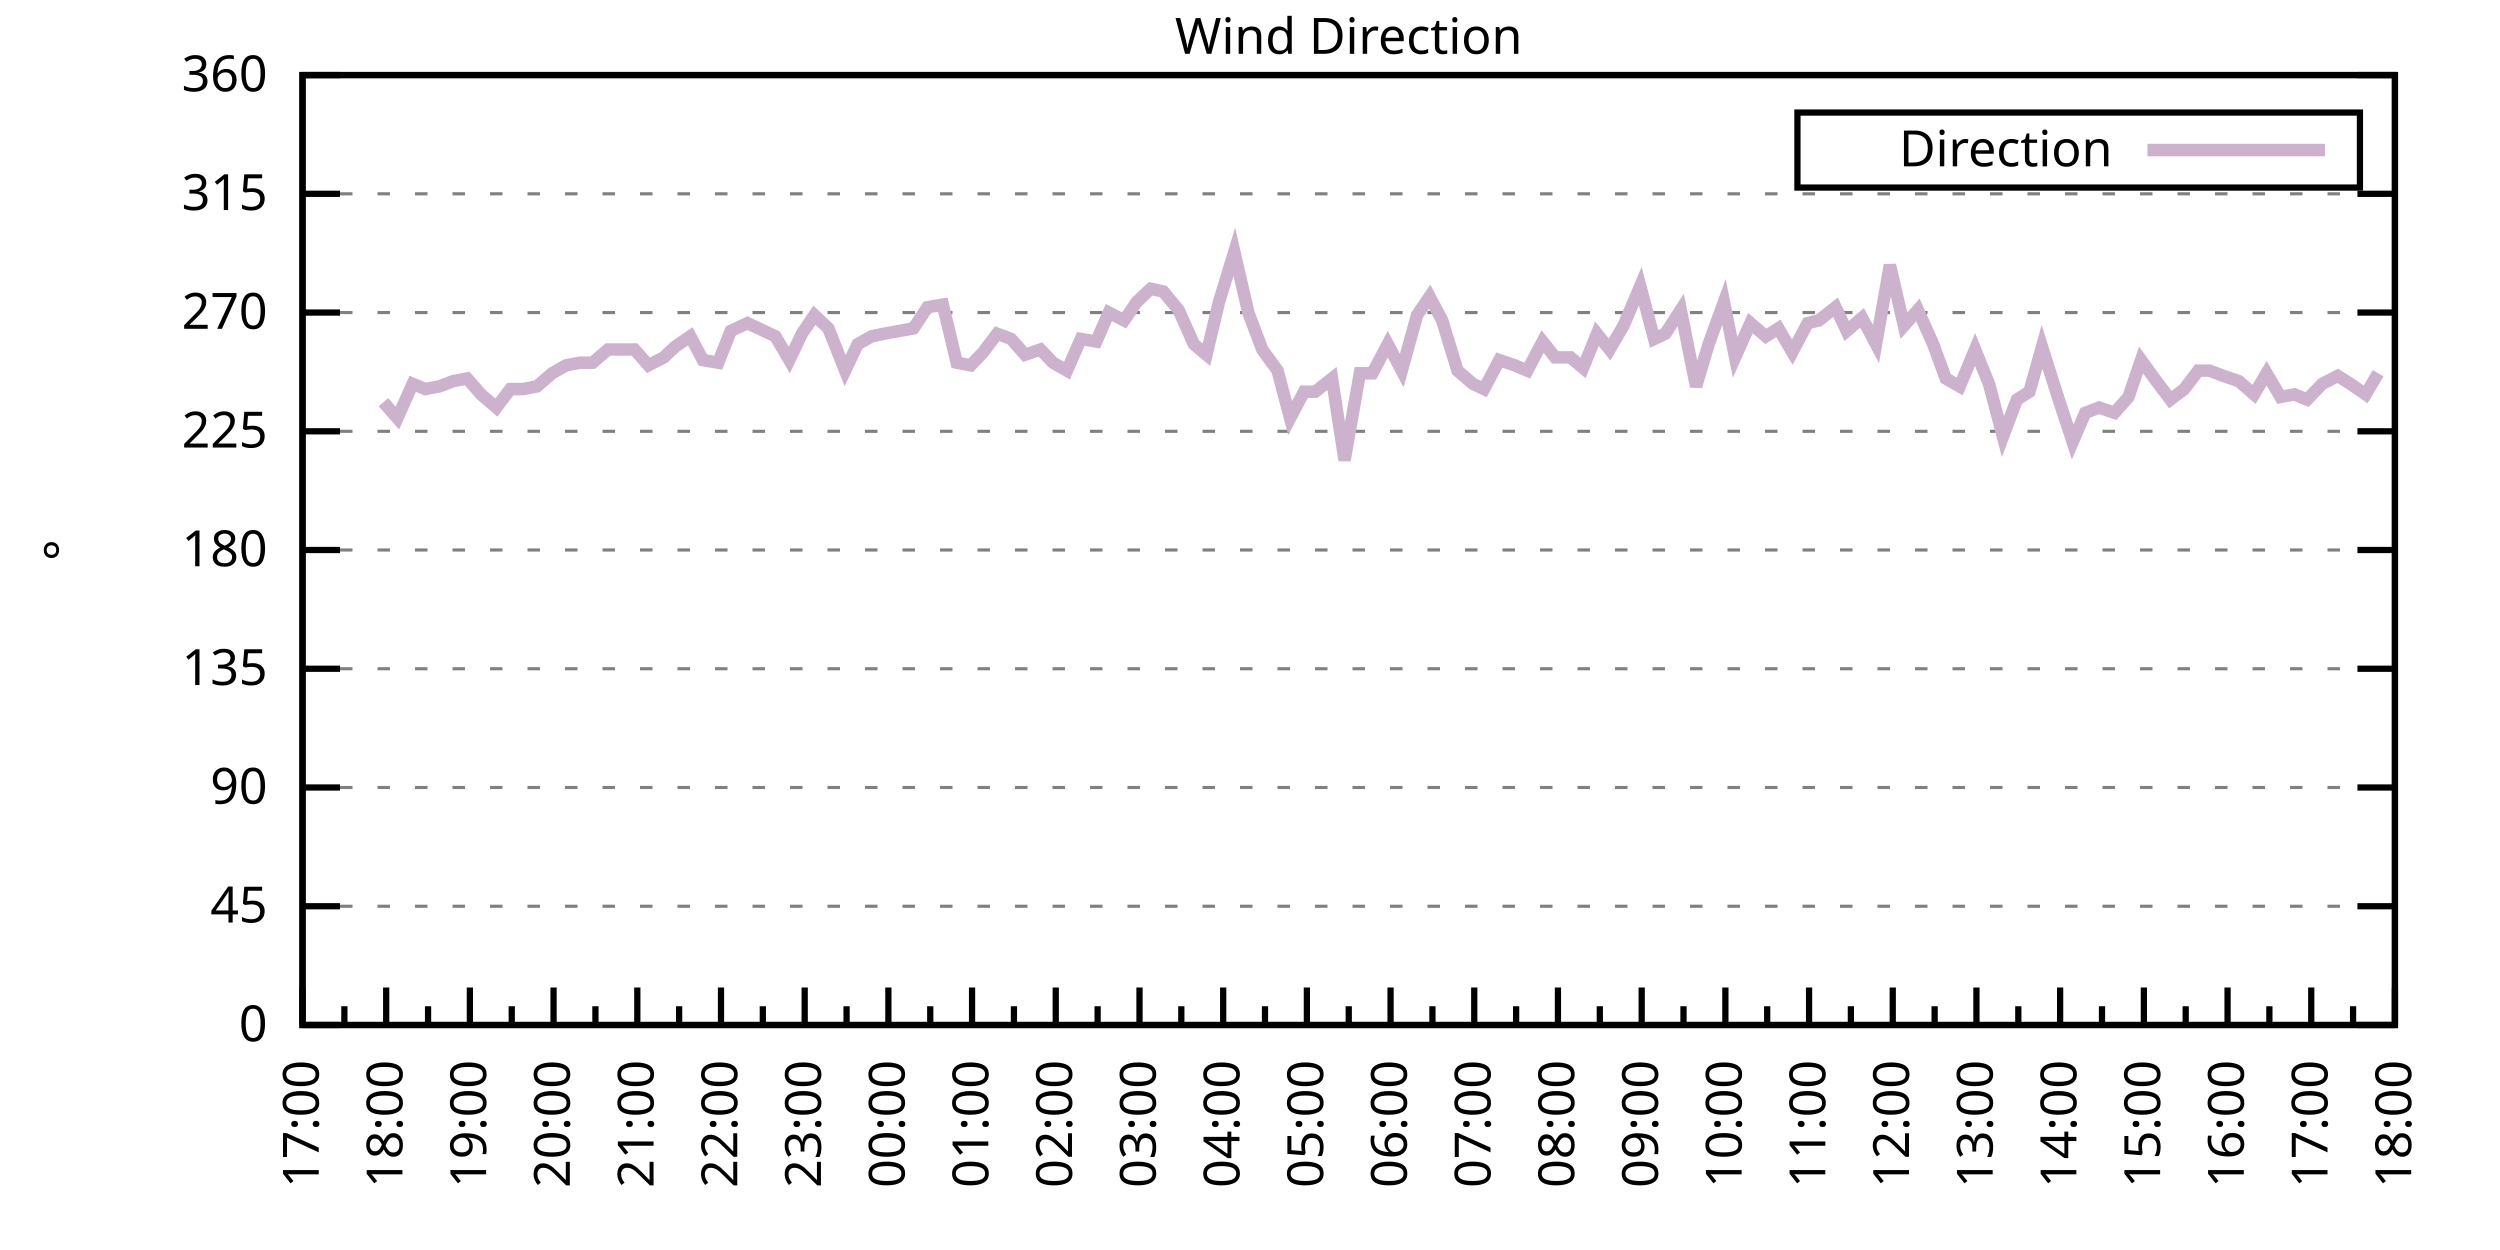
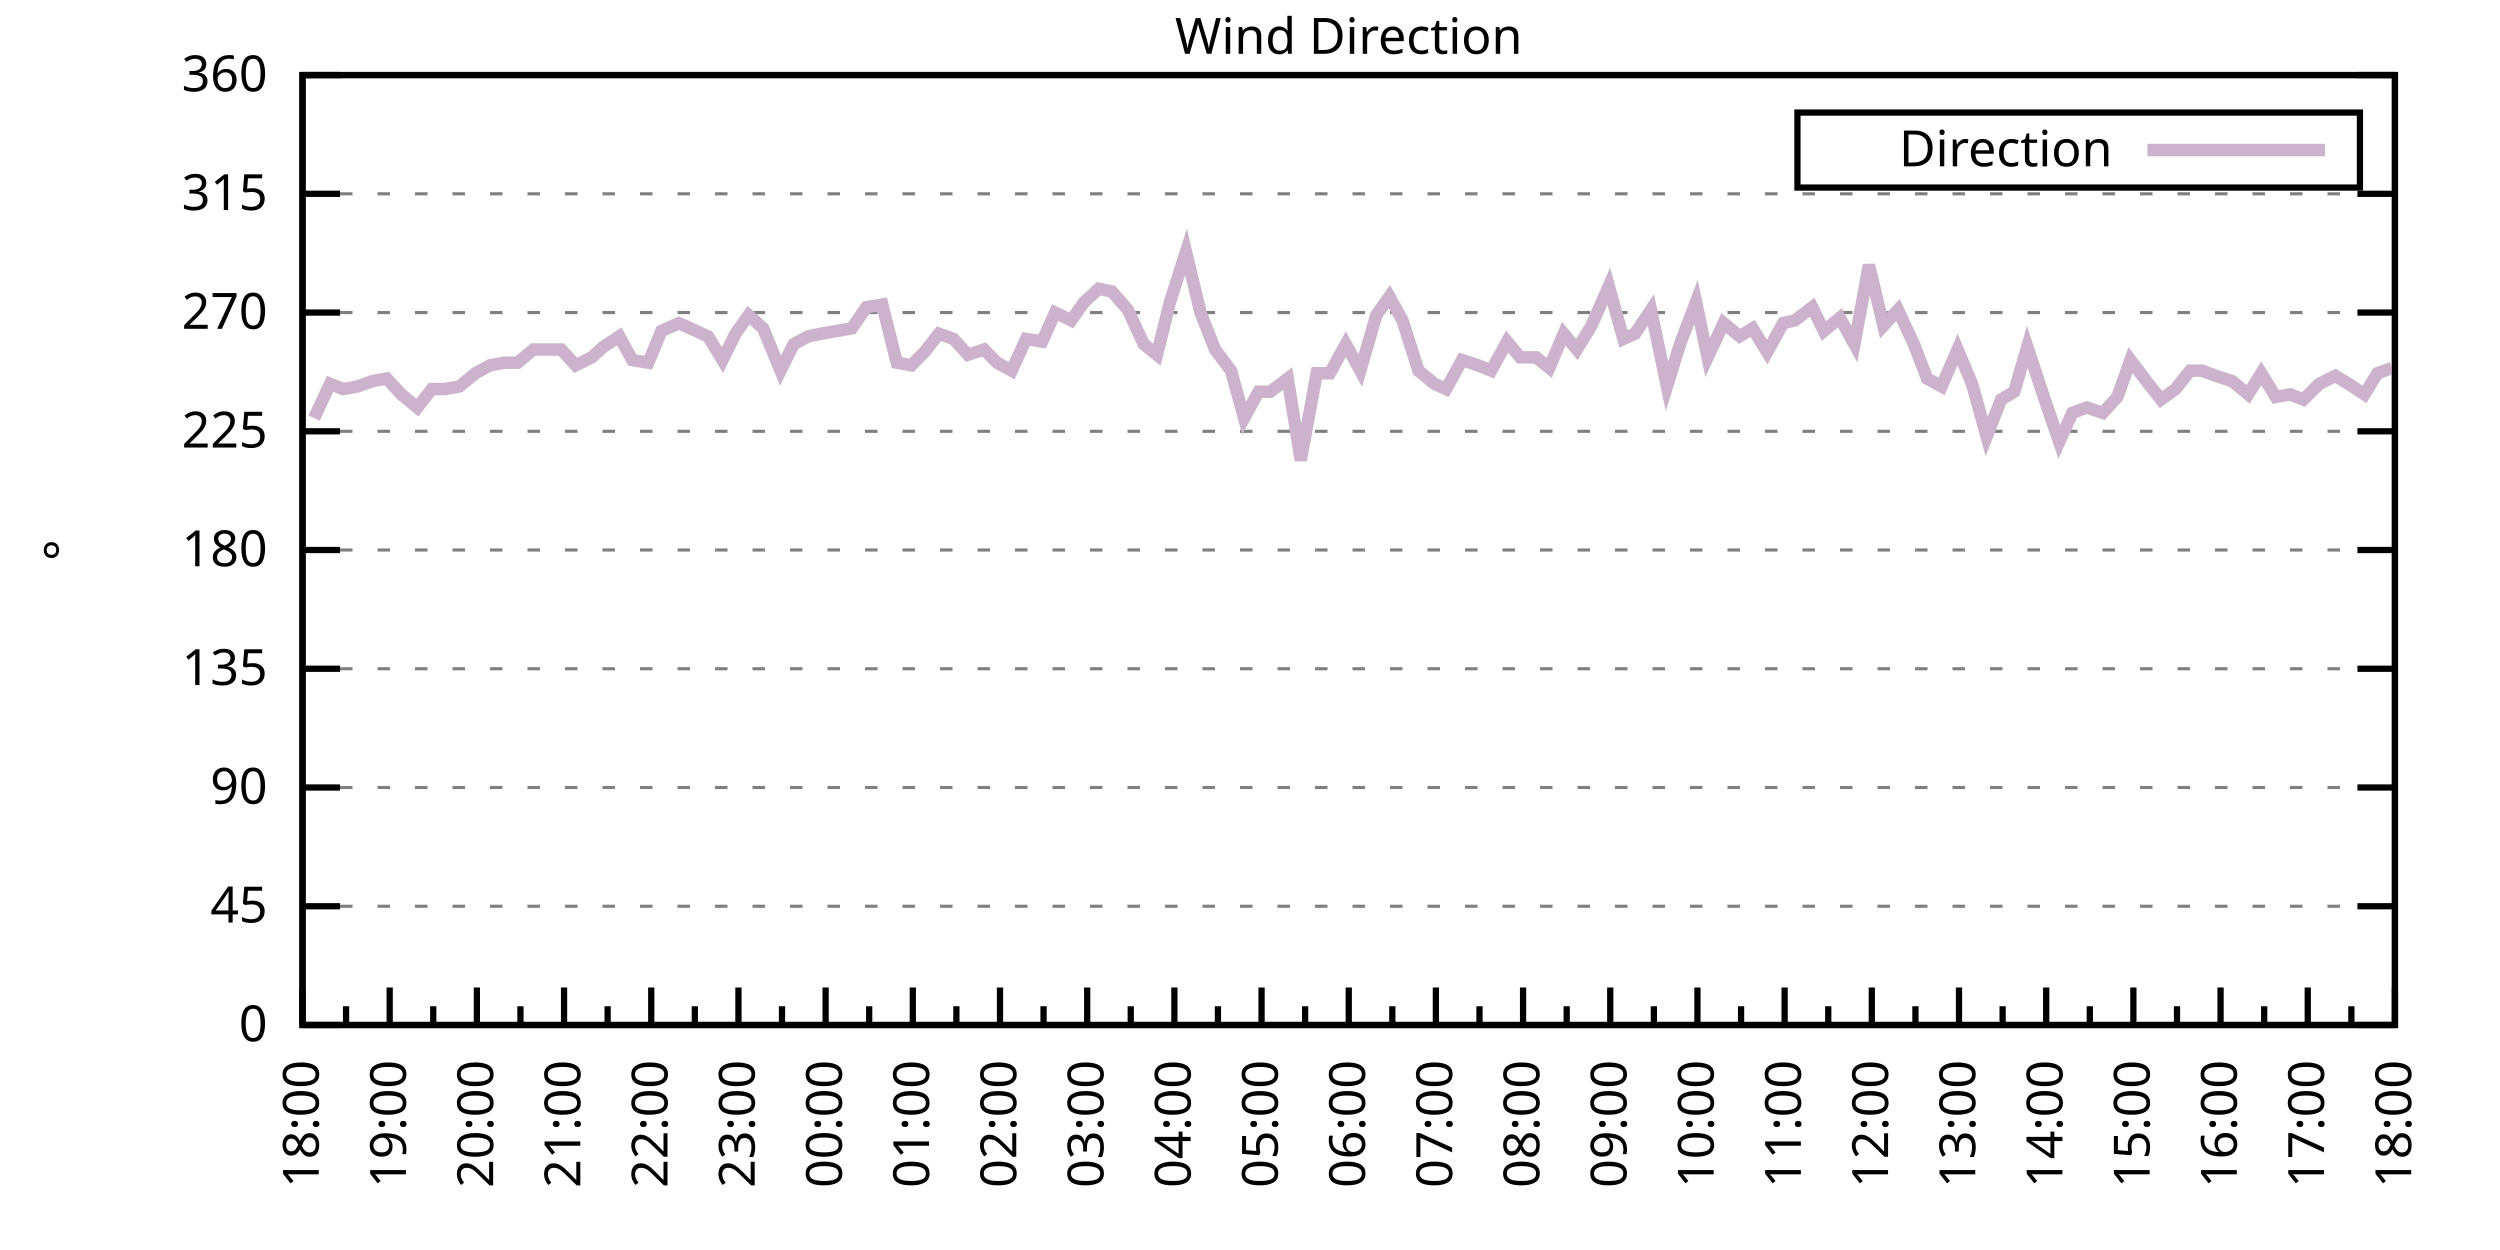
<svg xmlns="http://www.w3.org/2000/svg" xmlns:xlink="http://www.w3.org/1999/xlink" width="400" height="200" viewBox="0 0 400 200">
  <g id="gnuplot_canvas">
    <rect x="0" y="0" width="400" height="200" fill="none" />
    <defs>
      <circle id="gpDot" r="0.5" stroke-width="0.5" stroke="currentColor" />
      <path id="gpPt0" stroke-width="0.333" stroke="currentColor" d="M-1,0 h2 M0,-1 v2" />
      <path id="gpPt1" stroke-width="0.333" stroke="currentColor" d="M-1,-1 L1,1 M1,-1 L-1,1" />
      <path id="gpPt2" stroke-width="0.333" stroke="currentColor" d="M-1,0 L1,0 M0,-1 L0,1 M-1,-1 L1,1 M-1,1 L1,-1" />
      <rect id="gpPt3" stroke-width="0.333" stroke="currentColor" x="-1" y="-1" width="2" height="2" />
      <rect id="gpPt4" stroke-width="0.333" stroke="currentColor" fill="currentColor" x="-1" y="-1" width="2" height="2" />
      <circle id="gpPt5" stroke-width="0.333" stroke="currentColor" cx="0" cy="0" r="1" />
      <use xlink:href="#gpPt5" id="gpPt6" fill="currentColor" stroke="none" />
      <path id="gpPt7" stroke-width="0.333" stroke="currentColor" d="M0,-1.33 L-1.33,0.67 L1.33,0.67 z" />
      <use xlink:href="#gpPt7" id="gpPt8" fill="currentColor" stroke="none" />
      <use xlink:href="#gpPt7" id="gpPt9" stroke="currentColor" transform="rotate(180)" />
      <use xlink:href="#gpPt9" id="gpPt10" fill="currentColor" stroke="none" />
      <use xlink:href="#gpPt3" id="gpPt11" stroke="currentColor" transform="rotate(45)" />
      <use xlink:href="#gpPt11" id="gpPt12" fill="currentColor" stroke="none" />
      <path id="gpPt13" stroke-width="0.333" stroke="currentColor" d="M0,1.330 L1.265,0.411 L0.782,-1.067 L-0.782,-1.076 L-1.265,0.411 z" />
      <use xlink:href="#gpPt13" id="gpPt14" fill="currentColor" stroke="none" />
      <filter id="textbox" filterUnits="objectBoundingBox" x="0" y="0" height="1" width="1">
        <feFlood flood-color="white" flood-opacity="1" result="bgnd" />
        <feComposite in="SourceGraphic" in2="bgnd" operator="atop" />
      </filter>
      <filter id="greybox" filterUnits="objectBoundingBox" x="0" y="0" height="1" width="1">
        <feFlood flood-color="lightgrey" flood-opacity="1" result="grey" />
        <feComposite in="SourceGraphic" in2="grey" operator="atop" />
      </filter>
    </defs>
    <g fill="none" color="white" stroke="currentColor" stroke-width="1.00" stroke-linecap="butt" stroke-linejoin="miter">
</g>
    <g fill="none" color="black" stroke="currentColor" stroke-width="1.00" stroke-linecap="butt" stroke-linejoin="miter">
      <g stroke="none" shape-rendering="crispEdges">
        <polygon fill="rgb(255, 255, 255)" points="48.40,164.00 383.18,164.00 383.18,12.02 48.40,12.02 " />
      </g>
    </g>
    <g fill="none" color="black" stroke="currentColor" stroke-width="1.00" stroke-linecap="butt" stroke-linejoin="miter">
</g>
    <g fill="none" color="black" stroke="black" stroke-width="0.50" stroke-linecap="butt" stroke-linejoin="miter">
</g>
    <g fill="none" color="gray" stroke="currentColor" stroke-width="0.50" stroke-linecap="butt" stroke-linejoin="miter">
      <path stroke="gray" stroke-dasharray="2,4" class="gridline" d="M48.40,164.00 L383.19,164.00  " />
    </g>
    <g fill="none" color="gray" stroke="gray" stroke-width="1.00" stroke-linecap="butt" stroke-linejoin="miter">
</g>
    <g fill="none" color="black" stroke="currentColor" stroke-width="1.00" stroke-linecap="butt" stroke-linejoin="miter">
      <path stroke="black" d="M48.40,164.00 L54.40,164.00 M383.19,164.00 L377.19,164.00  " />
      <g transform="translate(42.80,166.60)" stroke="none" fill="black" font-family="Sans" font-size="8.00" text-anchor="end">
        <text>
          <tspan font-family="Sans"> 0</tspan>
        </text>
      </g>
    </g>
    <g fill="none" color="black" stroke="currentColor" stroke-width="1.00" stroke-linecap="butt" stroke-linejoin="miter">
</g>
    <g fill="none" color="black" stroke="black" stroke-width="0.50" stroke-linecap="butt" stroke-linejoin="miter">
</g>
    <g fill="none" color="gray" stroke="currentColor" stroke-width="0.50" stroke-linecap="butt" stroke-linejoin="miter">
      <path stroke="gray" stroke-dasharray="2,4" class="gridline" d="M48.40,145.00 L383.19,145.00  " />
    </g>
    <g fill="none" color="gray" stroke="gray" stroke-width="1.00" stroke-linecap="butt" stroke-linejoin="miter">
</g>
    <g fill="none" color="black" stroke="currentColor" stroke-width="1.00" stroke-linecap="butt" stroke-linejoin="miter">
      <path stroke="black" d="M48.40,145.00 L54.40,145.00 M383.19,145.00 L377.19,145.00  " />
      <g transform="translate(42.80,147.60)" stroke="none" fill="black" font-family="Sans" font-size="8.00" text-anchor="end">
        <text>
          <tspan font-family="Sans"> 45</tspan>
        </text>
      </g>
    </g>
    <g fill="none" color="black" stroke="currentColor" stroke-width="1.00" stroke-linecap="butt" stroke-linejoin="miter">
</g>
    <g fill="none" color="black" stroke="black" stroke-width="0.50" stroke-linecap="butt" stroke-linejoin="miter">
</g>
    <g fill="none" color="gray" stroke="currentColor" stroke-width="0.50" stroke-linecap="butt" stroke-linejoin="miter">
      <path stroke="gray" stroke-dasharray="2,4" class="gridline" d="M48.40,126.00 L383.19,126.00  " />
    </g>
    <g fill="none" color="gray" stroke="gray" stroke-width="1.00" stroke-linecap="butt" stroke-linejoin="miter">
</g>
    <g fill="none" color="black" stroke="currentColor" stroke-width="1.00" stroke-linecap="butt" stroke-linejoin="miter">
      <path stroke="black" d="M48.40,126.00 L54.40,126.00 M383.19,126.00 L377.19,126.00  " />
      <g transform="translate(42.80,128.60)" stroke="none" fill="black" font-family="Sans" font-size="8.00" text-anchor="end">
        <text>
          <tspan font-family="Sans"> 90</tspan>
        </text>
      </g>
    </g>
    <g fill="none" color="black" stroke="currentColor" stroke-width="1.00" stroke-linecap="butt" stroke-linejoin="miter">
</g>
    <g fill="none" color="black" stroke="black" stroke-width="0.50" stroke-linecap="butt" stroke-linejoin="miter">
</g>
    <g fill="none" color="gray" stroke="currentColor" stroke-width="0.50" stroke-linecap="butt" stroke-linejoin="miter">
      <path stroke="gray" stroke-dasharray="2,4" class="gridline" d="M48.40,107.00 L383.19,107.00  " />
    </g>
    <g fill="none" color="gray" stroke="gray" stroke-width="1.00" stroke-linecap="butt" stroke-linejoin="miter">
</g>
    <g fill="none" color="black" stroke="currentColor" stroke-width="1.00" stroke-linecap="butt" stroke-linejoin="miter">
      <path stroke="black" d="M48.40,107.00 L54.40,107.00 M383.19,107.00 L377.19,107.00  " />
      <g transform="translate(42.80,109.60)" stroke="none" fill="black" font-family="Sans" font-size="8.00" text-anchor="end">
        <text>
          <tspan font-family="Sans"> 135</tspan>
        </text>
      </g>
    </g>
    <g fill="none" color="black" stroke="currentColor" stroke-width="1.00" stroke-linecap="butt" stroke-linejoin="miter">
</g>
    <g fill="none" color="black" stroke="black" stroke-width="0.50" stroke-linecap="butt" stroke-linejoin="miter">
</g>
    <g fill="none" color="gray" stroke="currentColor" stroke-width="0.50" stroke-linecap="butt" stroke-linejoin="miter">
      <path stroke="gray" stroke-dasharray="2,4" class="gridline" d="M48.40,88.00 L383.19,88.00  " />
    </g>
    <g fill="none" color="gray" stroke="gray" stroke-width="1.00" stroke-linecap="butt" stroke-linejoin="miter">
</g>
    <g fill="none" color="black" stroke="currentColor" stroke-width="1.00" stroke-linecap="butt" stroke-linejoin="miter">
      <path stroke="black" d="M48.40,88.00 L54.40,88.00 M383.19,88.00 L377.19,88.00  " />
      <g transform="translate(42.80,90.60)" stroke="none" fill="black" font-family="Sans" font-size="8.00" text-anchor="end">
        <text>
          <tspan font-family="Sans"> 180</tspan>
        </text>
      </g>
    </g>
    <g fill="none" color="black" stroke="currentColor" stroke-width="1.00" stroke-linecap="butt" stroke-linejoin="miter">
</g>
    <g fill="none" color="black" stroke="black" stroke-width="0.50" stroke-linecap="butt" stroke-linejoin="miter">
</g>
    <g fill="none" color="gray" stroke="currentColor" stroke-width="0.50" stroke-linecap="butt" stroke-linejoin="miter">
      <path stroke="gray" stroke-dasharray="2,4" class="gridline" d="M48.40,69.01 L383.19,69.01  " />
    </g>
    <g fill="none" color="gray" stroke="gray" stroke-width="1.00" stroke-linecap="butt" stroke-linejoin="miter">
</g>
    <g fill="none" color="black" stroke="currentColor" stroke-width="1.00" stroke-linecap="butt" stroke-linejoin="miter">
      <path stroke="black" d="M48.40,69.01 L54.40,69.01 M383.19,69.01 L377.19,69.01  " />
      <g transform="translate(42.80,71.61)" stroke="none" fill="black" font-family="Sans" font-size="8.00" text-anchor="end">
        <text>
          <tspan font-family="Sans"> 225</tspan>
        </text>
      </g>
    </g>
    <g fill="none" color="black" stroke="currentColor" stroke-width="1.00" stroke-linecap="butt" stroke-linejoin="miter">
</g>
    <g fill="none" color="black" stroke="black" stroke-width="0.50" stroke-linecap="butt" stroke-linejoin="miter">
</g>
    <g fill="none" color="gray" stroke="currentColor" stroke-width="0.50" stroke-linecap="butt" stroke-linejoin="miter">
      <path stroke="gray" stroke-dasharray="2,4" class="gridline" d="M48.40,50.01 L383.19,50.01  " />
    </g>
    <g fill="none" color="gray" stroke="gray" stroke-width="1.00" stroke-linecap="butt" stroke-linejoin="miter">
</g>
    <g fill="none" color="black" stroke="currentColor" stroke-width="1.00" stroke-linecap="butt" stroke-linejoin="miter">
      <path stroke="black" d="M48.40,50.01 L54.40,50.01 M383.19,50.01 L377.19,50.01  " />
      <g transform="translate(42.80,52.61)" stroke="none" fill="black" font-family="Sans" font-size="8.00" text-anchor="end">
        <text>
          <tspan font-family="Sans"> 270</tspan>
        </text>
      </g>
    </g>
    <g fill="none" color="black" stroke="currentColor" stroke-width="1.00" stroke-linecap="butt" stroke-linejoin="miter">
</g>
    <g fill="none" color="black" stroke="black" stroke-width="0.50" stroke-linecap="butt" stroke-linejoin="miter">
</g>
    <g fill="none" color="gray" stroke="currentColor" stroke-width="0.50" stroke-linecap="butt" stroke-linejoin="miter">
      <path stroke="gray" stroke-dasharray="2,4" class="gridline" d="M48.40,31.01 L383.19,31.01  " />
    </g>
    <g fill="none" color="gray" stroke="gray" stroke-width="1.00" stroke-linecap="butt" stroke-linejoin="miter">
</g>
    <g fill="none" color="black" stroke="currentColor" stroke-width="1.00" stroke-linecap="butt" stroke-linejoin="miter">
      <path stroke="black" d="M48.40,31.01 L54.40,31.01 M383.19,31.01 L377.19,31.01  " />
      <g transform="translate(42.80,33.61)" stroke="none" fill="black" font-family="Sans" font-size="8.00" text-anchor="end">
        <text>
          <tspan font-family="Sans"> 315</tspan>
        </text>
      </g>
    </g>
    <g fill="none" color="black" stroke="currentColor" stroke-width="1.00" stroke-linecap="butt" stroke-linejoin="miter">
</g>
    <g fill="none" color="black" stroke="black" stroke-width="0.50" stroke-linecap="butt" stroke-linejoin="miter">
</g>
    <g fill="none" color="gray" stroke="currentColor" stroke-width="0.50" stroke-linecap="butt" stroke-linejoin="miter">
      <path stroke="gray" stroke-dasharray="2,4" class="gridline" d="M48.40,12.01 L383.19,12.01  " />
    </g>
    <g fill="none" color="gray" stroke="gray" stroke-width="1.00" stroke-linecap="butt" stroke-linejoin="miter">
</g>
    <g fill="none" color="black" stroke="currentColor" stroke-width="1.00" stroke-linecap="butt" stroke-linejoin="miter">
      <path stroke="black" d="M48.40,12.01 L54.40,12.01 M383.19,12.01 L377.19,12.01  " />
      <g transform="translate(42.80,14.61)" stroke="none" fill="black" font-family="Sans" font-size="8.00" text-anchor="end">
        <text>
          <tspan font-family="Sans"> 360</tspan>
        </text>
      </g>
    </g>
    <g fill="none" color="black" stroke="currentColor" stroke-width="1.00" stroke-linecap="butt" stroke-linejoin="miter">
      <path stroke="black" d="M48.40,164.00 L48.40,158.00  " />
      <g transform="translate(51.00,169.60) rotate(270)" stroke="none" fill="black" font-family="Sans" font-size="8.00" text-anchor="end">
        <text>
+           <tspan font-family="Sans">18:00</tspan>
+         </text>
+       </g>
+     </g>
+     <g fill="none" color="black" stroke="currentColor" stroke-width="1.00" stroke-linecap="butt" stroke-linejoin="miter">
+       <path stroke="black" d="M55.37,164.00 L55.37,161.00 M62.35,164.00 L62.35,158.00  " />
+       <g transform="translate(64.95,169.60) rotate(270)" stroke="none" fill="black" font-family="Sans" font-size="8.00" text-anchor="end">
+         <text>
+           <tspan font-family="Sans">19:00</tspan>
+         </text>
+       </g>
+     </g>
+     <g fill="none" color="black" stroke="currentColor" stroke-width="1.00" stroke-linecap="butt" stroke-linejoin="miter">
+       <path stroke="black" d="M69.32,164.00 L69.32,161.00 M76.30,164.00 L76.30,158.00  " />
+       <g transform="translate(78.90,169.60) rotate(270)" stroke="none" fill="black" font-family="Sans" font-size="8.00" text-anchor="end">
+         <text>
+           <tspan font-family="Sans">20:00</tspan>
+         </text>
+       </g>
+     </g>
+     <g fill="none" color="black" stroke="currentColor" stroke-width="1.00" stroke-linecap="butt" stroke-linejoin="miter">
+       <path stroke="black" d="M83.27,164.00 L83.27,161.00 M90.25,164.00 L90.25,158.00  " />
+       <g transform="translate(92.85,169.60) rotate(270)" stroke="none" fill="black" font-family="Sans" font-size="8.00" text-anchor="end">
+         <text>
+           <tspan font-family="Sans">21:00</tspan>
+         </text>
+       </g>
+     </g>
+     <g fill="none" color="black" stroke="currentColor" stroke-width="1.00" stroke-linecap="butt" stroke-linejoin="miter">
+       <path stroke="black" d="M97.22,164.00 L97.22,161.00 M104.20,164.00 L104.20,158.00  " />
+       <g transform="translate(106.80,169.60) rotate(270)" stroke="none" fill="black" font-family="Sans" font-size="8.00" text-anchor="end">
+         <text>
+           <tspan font-family="Sans">22:00</tspan>
+         </text>
+       </g>
+     </g>
+     <g fill="none" color="black" stroke="currentColor" stroke-width="1.00" stroke-linecap="butt" stroke-linejoin="miter">
+       <path stroke="black" d="M111.17,164.00 L111.17,161.00 M118.15,164.00 L118.15,158.00  " />
+       <g transform="translate(120.75,169.60) rotate(270)" stroke="none" fill="black" font-family="Sans" font-size="8.00" text-anchor="end">
+         <text>
+           <tspan font-family="Sans">23:00</tspan>
+         </text>
+       </g>
+     </g>
+     <g fill="none" color="black" stroke="currentColor" stroke-width="1.00" stroke-linecap="butt" stroke-linejoin="miter">
+       <path stroke="black" d="M125.12,164.00 L125.12,161.00 M132.10,164.00 L132.10,158.00  " />
+       <g transform="translate(134.70,169.60) rotate(270)" stroke="none" fill="black" font-family="Sans" font-size="8.00" text-anchor="end">
+         <text>
+           <tspan font-family="Sans">00:00</tspan>
+         </text>
+       </g>
+     </g>
+     <g fill="none" color="black" stroke="currentColor" stroke-width="1.00" stroke-linecap="butt" stroke-linejoin="miter">
+       <path stroke="black" d="M139.07,164.00 L139.07,161.00 M146.05,164.00 L146.05,158.00  " />
+       <g transform="translate(148.65,169.60) rotate(270)" stroke="none" fill="black" font-family="Sans" font-size="8.00" text-anchor="end">
+         <text>
+           <tspan font-family="Sans">01:00</tspan>
+         </text>
+       </g>
+     </g>
+     <g fill="none" color="black" stroke="currentColor" stroke-width="1.00" stroke-linecap="butt" stroke-linejoin="miter">
+       <path stroke="black" d="M153.02,164.00 L153.02,161.00 M160.00,164.00 L160.00,158.00  " />
+       <g transform="translate(162.60,169.60) rotate(270)" stroke="none" fill="black" font-family="Sans" font-size="8.00" text-anchor="end">
+         <text>
+           <tspan font-family="Sans">02:00</tspan>
+         </text>
+       </g>
+     </g>
+     <g fill="none" color="black" stroke="currentColor" stroke-width="1.00" stroke-linecap="butt" stroke-linejoin="miter">
+       <path stroke="black" d="M166.97,164.00 L166.97,161.00 M173.95,164.00 L173.95,158.00  " />
+       <g transform="translate(176.55,169.60) rotate(270)" stroke="none" fill="black" font-family="Sans" font-size="8.00" text-anchor="end">
+         <text>
+           <tspan font-family="Sans">03:00</tspan>
+         </text>
+       </g>
+     </g>
+     <g fill="none" color="black" stroke="currentColor" stroke-width="1.00" stroke-linecap="butt" stroke-linejoin="miter">
+       <path stroke="black" d="M180.92,164.00 L180.92,161.00 M187.90,164.00 L187.90,158.00  " />
+       <g transform="translate(190.50,169.60) rotate(270)" stroke="none" fill="black" font-family="Sans" font-size="8.00" text-anchor="end">
+         <text>
+           <tspan font-family="Sans">04:00</tspan>
+         </text>
+       </g>
+     </g>
+     <g fill="none" color="black" stroke="currentColor" stroke-width="1.00" stroke-linecap="butt" stroke-linejoin="miter">
+       <path stroke="black" d="M194.87,164.00 L194.87,161.00 M201.85,164.00 L201.85,158.00  " />
+       <g transform="translate(204.45,169.60) rotate(270)" stroke="none" fill="black" font-family="Sans" font-size="8.00" text-anchor="end">
+         <text>
+           <tspan font-family="Sans">05:00</tspan>
+         </text>
+       </g>
+     </g>
+     <g fill="none" color="black" stroke="currentColor" stroke-width="1.00" stroke-linecap="butt" stroke-linejoin="miter">
+       <path stroke="black" d="M208.82,164.00 L208.82,161.00 M215.80,164.00 L215.80,158.00  " />
+       <g transform="translate(218.40,169.60) rotate(270)" stroke="none" fill="black" font-family="Sans" font-size="8.00" text-anchor="end">
+         <text>
+           <tspan font-family="Sans">06:00</tspan>
+         </text>
+       </g>
+     </g>
+     <g fill="none" color="black" stroke="currentColor" stroke-width="1.00" stroke-linecap="butt" stroke-linejoin="miter">
+       <path stroke="black" d="M222.77,164.00 L222.77,161.00 M229.74,164.00 L229.74,158.00  " />
+       <g transform="translate(232.34,169.60) rotate(270)" stroke="none" fill="black" font-family="Sans" font-size="8.00" text-anchor="end">
+         <text>
+           <tspan font-family="Sans">07:00</tspan>
+         </text>
+       </g>
+     </g>
+     <g fill="none" color="black" stroke="currentColor" stroke-width="1.00" stroke-linecap="butt" stroke-linejoin="miter">
+       <path stroke="black" d="M236.72,164.00 L236.72,161.00 M243.69,164.00 L243.69,158.00  " />
+       <g transform="translate(246.29,169.60) rotate(270)" stroke="none" fill="black" font-family="Sans" font-size="8.00" text-anchor="end">
+         <text>
+           <tspan font-family="Sans">08:00</tspan>
+         </text>
+       </g>
+     </g>
+     <g fill="none" color="black" stroke="currentColor" stroke-width="1.00" stroke-linecap="butt" stroke-linejoin="miter">
+       <path stroke="black" d="M250.67,164.00 L250.67,161.00 M257.64,164.00 L257.64,158.00  " />
+       <g transform="translate(260.24,169.60) rotate(270)" stroke="none" fill="black" font-family="Sans" font-size="8.00" text-anchor="end">
+         <text>
+           <tspan font-family="Sans">09:00</tspan>
+         </text>
+       </g>
+     </g>
+     <g fill="none" color="black" stroke="currentColor" stroke-width="1.00" stroke-linecap="butt" stroke-linejoin="miter">
+       <path stroke="black" d="M264.62,164.00 L264.62,161.00 M271.59,164.00 L271.59,158.00  " />
+       <g transform="translate(274.19,169.60) rotate(270)" stroke="none" fill="black" font-family="Sans" font-size="8.00" text-anchor="end">
+         <text>
+           <tspan font-family="Sans">10:00</tspan>
+         </text>
+       </g>
+     </g>
+     <g fill="none" color="black" stroke="currentColor" stroke-width="1.00" stroke-linecap="butt" stroke-linejoin="miter">
+       <path stroke="black" d="M278.57,164.00 L278.57,161.00 M285.54,164.00 L285.54,158.00  " />
+       <g transform="translate(288.14,169.60) rotate(270)" stroke="none" fill="black" font-family="Sans" font-size="8.00" text-anchor="end">
+         <text>
+           <tspan font-family="Sans">11:00</tspan>
+         </text>
+       </g>
+     </g>
+     <g fill="none" color="black" stroke="currentColor" stroke-width="1.00" stroke-linecap="butt" stroke-linejoin="miter">
+       <path stroke="black" d="M292.52,164.00 L292.52,161.00 M299.49,164.00 L299.49,158.00  " />
+       <g transform="translate(302.09,169.60) rotate(270)" stroke="none" fill="black" font-family="Sans" font-size="8.00" text-anchor="end">
+         <text>
+           <tspan font-family="Sans">12:00</tspan>
+         </text>
+       </g>
+     </g>
+     <g fill="none" color="black" stroke="currentColor" stroke-width="1.00" stroke-linecap="butt" stroke-linejoin="miter">
+       <path stroke="black" d="M306.47,164.00 L306.47,161.00 M313.44,164.00 L313.44,158.00  " />
+       <g transform="translate(316.04,169.60) rotate(270)" stroke="none" fill="black" font-family="Sans" font-size="8.00" text-anchor="end">
+         <text>
+           <tspan font-family="Sans">13:00</tspan>
+         </text>
+       </g>
+     </g>
+     <g fill="none" color="black" stroke="currentColor" stroke-width="1.00" stroke-linecap="butt" stroke-linejoin="miter">
+       <path stroke="black" d="M320.42,164.00 L320.42,161.00 M327.39,164.00 L327.39,158.00  " />
+       <g transform="translate(329.99,169.60) rotate(270)" stroke="none" fill="black" font-family="Sans" font-size="8.00" text-anchor="end">
+         <text>
+           <tspan font-family="Sans">14:00</tspan>
+         </text>
+       </g>
+     </g>
+     <g fill="none" color="black" stroke="currentColor" stroke-width="1.00" stroke-linecap="butt" stroke-linejoin="miter">
+       <path stroke="black" d="M334.37,164.00 L334.37,161.00 M341.34,164.00 L341.34,158.00  " />
+       <g transform="translate(343.94,169.60) rotate(270)" stroke="none" fill="black" font-family="Sans" font-size="8.00" text-anchor="end">
+         <text>
+           <tspan font-family="Sans">15:00</tspan>
+         </text>
+       </g>
+     </g>
+     <g fill="none" color="black" stroke="currentColor" stroke-width="1.00" stroke-linecap="butt" stroke-linejoin="miter">
+       <path stroke="black" d="M348.32,164.00 L348.32,161.00 M355.29,164.00 L355.29,158.00  " />
+       <g transform="translate(357.89,169.60) rotate(270)" stroke="none" fill="black" font-family="Sans" font-size="8.00" text-anchor="end">
+         <text>
+           <tspan font-family="Sans">16:00</tspan>
+         </text>
+       </g>
+     </g>
+     <g fill="none" color="black" stroke="currentColor" stroke-width="1.00" stroke-linecap="butt" stroke-linejoin="miter">
+       <path stroke="black" d="M362.27,164.00 L362.27,161.00 M369.24,164.00 L369.24,158.00  " />
+       <g transform="translate(371.84,169.60) rotate(270)" stroke="none" fill="black" font-family="Sans" font-size="8.00" text-anchor="end">
+         <text>
          <tspan font-family="Sans">17:00</tspan>
        </text>
      </g>
    </g>
    <g fill="none" color="black" stroke="currentColor" stroke-width="1.00" stroke-linecap="butt" stroke-linejoin="miter">
-       <path stroke="black" d="M55.10,164.00 L55.10,161.00 M61.79,164.00 L61.79,158.00  " />
-       <g transform="translate(64.39,169.60) rotate(270)" stroke="none" fill="black" font-family="Sans" font-size="8.00" text-anchor="end">
-         <text>
-           <tspan font-family="Sans">18:00</tspan>
-         </text>
-       </g>
-     </g>
-     <g fill="none" color="black" stroke="currentColor" stroke-width="1.00" stroke-linecap="butt" stroke-linejoin="miter">
-       <path stroke="black" d="M68.49,164.00 L68.49,161.00 M75.18,164.00 L75.18,158.00  " />
-       <g transform="translate(77.78,169.60) rotate(270)" stroke="none" fill="black" font-family="Sans" font-size="8.00" text-anchor="end">
-         <text>
-           <tspan font-family="Sans">19:00</tspan>
-         </text>
-       </g>
-     </g>
-     <g fill="none" color="black" stroke="currentColor" stroke-width="1.00" stroke-linecap="butt" stroke-linejoin="miter">
-       <path stroke="black" d="M81.88,164.00 L81.88,161.00 M88.57,164.00 L88.57,158.00  " />
-       <g transform="translate(91.17,169.60) rotate(270)" stroke="none" fill="black" font-family="Sans" font-size="8.00" text-anchor="end">
-         <text>
-           <tspan font-family="Sans">20:00</tspan>
-         </text>
-       </g>
-     </g>
-     <g fill="none" color="black" stroke="currentColor" stroke-width="1.00" stroke-linecap="butt" stroke-linejoin="miter">
-       <path stroke="black" d="M95.27,164.00 L95.27,161.00 M101.97,164.00 L101.97,158.00  " />
-       <g transform="translate(104.57,169.60) rotate(270)" stroke="none" fill="black" font-family="Sans" font-size="8.00" text-anchor="end">
-         <text>
-           <tspan font-family="Sans">21:00</tspan>
-         </text>
-       </g>
-     </g>
-     <g fill="none" color="black" stroke="currentColor" stroke-width="1.00" stroke-linecap="butt" stroke-linejoin="miter">
-       <path stroke="black" d="M108.66,164.00 L108.66,161.00 M115.36,164.00 L115.36,158.00  " />
-       <g transform="translate(117.96,169.60) rotate(270)" stroke="none" fill="black" font-family="Sans" font-size="8.00" text-anchor="end">
-         <text>
-           <tspan font-family="Sans">22:00</tspan>
-         </text>
-       </g>
-     </g>
-     <g fill="none" color="black" stroke="currentColor" stroke-width="1.00" stroke-linecap="butt" stroke-linejoin="miter">
-       <path stroke="black" d="M122.05,164.00 L122.05,161.00 M128.75,164.00 L128.75,158.00  " />
-       <g transform="translate(131.35,169.60) rotate(270)" stroke="none" fill="black" font-family="Sans" font-size="8.00" text-anchor="end">
-         <text>
-           <tspan font-family="Sans">23:00</tspan>
-         </text>
-       </g>
-     </g>
-     <g fill="none" color="black" stroke="currentColor" stroke-width="1.00" stroke-linecap="butt" stroke-linejoin="miter">
-       <path stroke="black" d="M135.45,164.00 L135.45,161.00 M142.14,164.00 L142.14,158.00  " />
-       <g transform="translate(144.74,169.60) rotate(270)" stroke="none" fill="black" font-family="Sans" font-size="8.00" text-anchor="end">
-         <text>
-           <tspan font-family="Sans">00:00</tspan>
-         </text>
-       </g>
-     </g>
-     <g fill="none" color="black" stroke="currentColor" stroke-width="1.00" stroke-linecap="butt" stroke-linejoin="miter">
-       <path stroke="black" d="M148.84,164.00 L148.84,161.00 M155.53,164.00 L155.53,158.00  " />
-       <g transform="translate(158.13,169.60) rotate(270)" stroke="none" fill="black" font-family="Sans" font-size="8.00" text-anchor="end">
-         <text>
-           <tspan font-family="Sans">01:00</tspan>
-         </text>
-       </g>
-     </g>
-     <g fill="none" color="black" stroke="currentColor" stroke-width="1.00" stroke-linecap="butt" stroke-linejoin="miter">
-       <path stroke="black" d="M162.23,164.00 L162.23,161.00 M168.92,164.00 L168.92,158.00  " />
-       <g transform="translate(171.52,169.60) rotate(270)" stroke="none" fill="black" font-family="Sans" font-size="8.00" text-anchor="end">
-         <text>
-           <tspan font-family="Sans">02:00</tspan>
-         </text>
-       </g>
-     </g>
-     <g fill="none" color="black" stroke="currentColor" stroke-width="1.00" stroke-linecap="butt" stroke-linejoin="miter">
-       <path stroke="black" d="M175.62,164.00 L175.62,161.00 M182.32,164.00 L182.32,158.00  " />
-       <g transform="translate(184.92,169.60) rotate(270)" stroke="none" fill="black" font-family="Sans" font-size="8.00" text-anchor="end">
-         <text>
-           <tspan font-family="Sans">03:00</tspan>
-         </text>
-       </g>
-     </g>
-     <g fill="none" color="black" stroke="currentColor" stroke-width="1.00" stroke-linecap="butt" stroke-linejoin="miter">
-       <path stroke="black" d="M189.01,164.00 L189.01,161.00 M195.71,164.00 L195.71,158.00  " />
-       <g transform="translate(198.31,169.60) rotate(270)" stroke="none" fill="black" font-family="Sans" font-size="8.00" text-anchor="end">
-         <text>
-           <tspan font-family="Sans">04:00</tspan>
-         </text>
-       </g>
-     </g>
-     <g fill="none" color="black" stroke="currentColor" stroke-width="1.00" stroke-linecap="butt" stroke-linejoin="miter">
-       <path stroke="black" d="M202.40,164.00 L202.40,161.00 M209.10,164.00 L209.10,158.00  " />
-       <g transform="translate(211.70,169.60) rotate(270)" stroke="none" fill="black" font-family="Sans" font-size="8.00" text-anchor="end">
-         <text>
-           <tspan font-family="Sans">05:00</tspan>
-         </text>
-       </g>
-     </g>
-     <g fill="none" color="black" stroke="currentColor" stroke-width="1.00" stroke-linecap="butt" stroke-linejoin="miter">
-       <path stroke="black" d="M215.80,164.00 L215.80,161.00 M222.49,164.00 L222.49,158.00  " />
-       <g transform="translate(225.09,169.60) rotate(270)" stroke="none" fill="black" font-family="Sans" font-size="8.00" text-anchor="end">
-         <text>
-           <tspan font-family="Sans">06:00</tspan>
-         </text>
-       </g>
-     </g>
-     <g fill="none" color="black" stroke="currentColor" stroke-width="1.00" stroke-linecap="butt" stroke-linejoin="miter">
-       <path stroke="black" d="M229.19,164.00 L229.19,161.00 M235.88,164.00 L235.88,158.00  " />
-       <g transform="translate(238.48,169.60) rotate(270)" stroke="none" fill="black" font-family="Sans" font-size="8.00" text-anchor="end">
-         <text>
-           <tspan font-family="Sans">07:00</tspan>
-         </text>
-       </g>
-     </g>
-     <g fill="none" color="black" stroke="currentColor" stroke-width="1.00" stroke-linecap="butt" stroke-linejoin="miter">
-       <path stroke="black" d="M242.58,164.00 L242.58,161.00 M249.27,164.00 L249.27,158.00  " />
-       <g transform="translate(251.87,169.60) rotate(270)" stroke="none" fill="black" font-family="Sans" font-size="8.00" text-anchor="end">
-         <text>
-           <tspan font-family="Sans">08:00</tspan>
-         </text>
-       </g>
-     </g>
-     <g fill="none" color="black" stroke="currentColor" stroke-width="1.00" stroke-linecap="butt" stroke-linejoin="miter">
-       <path stroke="black" d="M255.97,164.00 L255.97,161.00 M262.67,164.00 L262.67,158.00  " />
-       <g transform="translate(265.27,169.60) rotate(270)" stroke="none" fill="black" font-family="Sans" font-size="8.00" text-anchor="end">
-         <text>
-           <tspan font-family="Sans">09:00</tspan>
-         </text>
-       </g>
-     </g>
-     <g fill="none" color="black" stroke="currentColor" stroke-width="1.00" stroke-linecap="butt" stroke-linejoin="miter">
-       <path stroke="black" d="M269.36,164.00 L269.36,161.00 M276.06,164.00 L276.06,158.00  " />
-       <g transform="translate(278.66,169.60) rotate(270)" stroke="none" fill="black" font-family="Sans" font-size="8.00" text-anchor="end">
-         <text>
-           <tspan font-family="Sans">10:00</tspan>
-         </text>
-       </g>
-     </g>
-     <g fill="none" color="black" stroke="currentColor" stroke-width="1.00" stroke-linecap="butt" stroke-linejoin="miter">
-       <path stroke="black" d="M282.75,164.00 L282.75,161.00 M289.45,164.00 L289.45,158.00  " />
-       <g transform="translate(292.05,169.60) rotate(270)" stroke="none" fill="black" font-family="Sans" font-size="8.00" text-anchor="end">
-         <text>
-           <tspan font-family="Sans">11:00</tspan>
-         </text>
-       </g>
-     </g>
-     <g fill="none" color="black" stroke="currentColor" stroke-width="1.00" stroke-linecap="butt" stroke-linejoin="miter">
-       <path stroke="black" d="M296.14,164.00 L296.14,161.00 M302.84,164.00 L302.84,158.00  " />
-       <g transform="translate(305.44,169.60) rotate(270)" stroke="none" fill="black" font-family="Sans" font-size="8.00" text-anchor="end">
-         <text>
-           <tspan font-family="Sans">12:00</tspan>
-         </text>
-       </g>
-     </g>
-     <g fill="none" color="black" stroke="currentColor" stroke-width="1.00" stroke-linecap="butt" stroke-linejoin="miter">
-       <path stroke="black" d="M309.54,164.00 L309.54,161.00 M316.23,164.00 L316.23,158.00  " />
-       <g transform="translate(318.83,169.60) rotate(270)" stroke="none" fill="black" font-family="Sans" font-size="8.00" text-anchor="end">
-         <text>
-           <tspan font-family="Sans">13:00</tspan>
-         </text>
-       </g>
-     </g>
-     <g fill="none" color="black" stroke="currentColor" stroke-width="1.00" stroke-linecap="butt" stroke-linejoin="miter">
-       <path stroke="black" d="M322.93,164.00 L322.93,161.00 M329.62,164.00 L329.62,158.00  " />
-       <g transform="translate(332.22,169.60) rotate(270)" stroke="none" fill="black" font-family="Sans" font-size="8.00" text-anchor="end">
-         <text>
-           <tspan font-family="Sans">14:00</tspan>
-         </text>
-       </g>
-     </g>
-     <g fill="none" color="black" stroke="currentColor" stroke-width="1.00" stroke-linecap="butt" stroke-linejoin="miter">
-       <path stroke="black" d="M336.32,164.00 L336.32,161.00 M343.02,164.00 L343.02,158.00  " />
-       <g transform="translate(345.62,169.60) rotate(270)" stroke="none" fill="black" font-family="Sans" font-size="8.00" text-anchor="end">
-         <text>
-           <tspan font-family="Sans">15:00</tspan>
-         </text>
-       </g>
-     </g>
-     <g fill="none" color="black" stroke="currentColor" stroke-width="1.00" stroke-linecap="butt" stroke-linejoin="miter">
-       <path stroke="black" d="M349.71,164.00 L349.71,161.00 M356.41,164.00 L356.41,158.00  " />
-       <g transform="translate(359.01,169.60) rotate(270)" stroke="none" fill="black" font-family="Sans" font-size="8.00" text-anchor="end">
-         <text>
-           <tspan font-family="Sans">16:00</tspan>
-         </text>
-       </g>
-     </g>
-     <g fill="none" color="black" stroke="currentColor" stroke-width="1.00" stroke-linecap="butt" stroke-linejoin="miter">
-       <path stroke="black" d="M363.10,164.00 L363.10,161.00 M369.80,164.00 L369.80,158.00  " />
-       <g transform="translate(372.40,169.60) rotate(270)" stroke="none" fill="black" font-family="Sans" font-size="8.00" text-anchor="end">
-         <text>
-           <tspan font-family="Sans">17:00</tspan>
-         </text>
-       </g>
-     </g>
-     <g fill="none" color="black" stroke="currentColor" stroke-width="1.00" stroke-linecap="butt" stroke-linejoin="miter">
-       <path stroke="black" d="M376.49,164.00 L376.49,161.00 M383.19,164.00 L383.19,158.00  " />
+       <path stroke="black" d="M376.22,164.00 L376.22,161.00 M383.19,164.00 L383.19,158.00  " />
      <g transform="translate(385.79,169.60) rotate(270)" stroke="none" fill="black" font-family="Sans" font-size="8.00" text-anchor="end">
        <text>
          <tspan font-family="Sans">18:00</tspan>
        </text>
      </g>
    </g>
    <g fill="none" color="black" stroke="currentColor" stroke-width="1.00" stroke-linecap="butt" stroke-linejoin="miter">
</g>
    <g fill="none" color="black" stroke="currentColor" stroke-width="1.00" stroke-linecap="butt" stroke-linejoin="miter">
      <path stroke="black" d="M48.40,12.01 L48.40,164.00 L383.19,164.00 L383.19,12.01 L48.40,12.01 Z  " />
    </g>
    <g fill="none" color="black" stroke="currentColor" stroke-width="1.00" stroke-linecap="butt" stroke-linejoin="miter">
      <g transform="translate(12.80,88.01) rotate(270)" stroke="none" fill="black" font-family="Sans" font-size="8.00" text-anchor="middle">
        <text>
          <tspan font-family="Sans">°</tspan>
        </text>
      </g>
    </g>
    <g fill="none" color="black" stroke="currentColor" stroke-width="1.00" stroke-linecap="butt" stroke-linejoin="miter">
</g>
    <g fill="none" color="black" stroke="currentColor" stroke-width="1.00" stroke-linecap="butt" stroke-linejoin="miter">
      <path stroke="black" d="M287.59,30.01 L287.59,18.01 L377.59,18.01 L377.59,30.01 L287.59,30.01 Z  " />
    </g>
    <g id="Wind_direction_plot_1">
      <g fill="none" color="white" stroke="black" stroke-width="2.00" stroke-linecap="butt" stroke-linejoin="miter">
</g>
      <g fill="none" color="black" stroke="currentColor" stroke-width="2.00" stroke-linecap="butt" stroke-linejoin="miter">
        <g transform="translate(337.99,26.61)" stroke="none" fill="black" font-family="Sans" font-size="8.00" text-anchor="end">
          <text>
            <tspan font-family="Sans">Direction</tspan>
          </text>
        </g>
      </g>
      <g fill="none" color="black" stroke="currentColor" stroke-width="2.00" stroke-linecap="butt" stroke-linejoin="miter">
-         <path stroke="rgb(204, 178, 204)" d="M343.59,24.01 L371.99,24.01 M61.35,64.36 L63.58,66.90 L66.03,61.41 L68.04,62.25 L70.27,61.83 L72.50,60.98   L74.74,60.56 L76.97,63.10 L79.42,65.21 L81.66,62.25 L83.66,62.25 L85.90,61.83 L88.35,59.72 L90.58,58.45   L92.82,58.03 L94.82,58.03 L97.28,55.92 L99.29,55.92 L101.52,55.92 L103.75,58.45 L106.21,57.18 L107.99,55.50   L110.45,53.81 L112.46,57.61 L114.91,58.03 L116.92,52.96 L119.60,51.70 L121.38,52.54 L124.06,53.81 L126.29,57.61   L128.30,53.39 L130.31,50.43 L132.54,52.54 L135.22,59.30 L137.23,55.07 L139.46,53.81 L141.47,53.39 L146.16,52.54   L148.39,49.16 L150.85,48.74 L153.08,58.03 L155.31,58.45 L157.32,56.34 L159.55,53.39 L161.78,54.23 L164.01,56.76   L166.47,55.92 L168.48,58.03 L170.71,59.30 L172.94,54.23 L175.40,54.65 L177.41,50.01 L179.86,51.27 L181.87,48.32   L184.10,46.21 L186.11,46.63 L188.57,49.59 L191.02,55.07 L193.03,56.76 L195.04,48.32 L197.49,40.30 L199.73,50.01   L201.96,55.92 L204.41,59.30 L206.42,66.90 L208.65,62.67 L210.44,62.67 L213.12,60.56 L215.13,73.65 L217.58,59.72   L219.59,59.72 L222.04,55.07 L224.28,59.30 L226.73,50.43 L228.74,47.47 L230.75,51.27 L233.20,59.30 L235.66,61.41   L237.44,62.25 L239.90,57.61 L242.36,58.45 L244.36,59.30 L246.82,54.65 L248.83,57.18 L251.28,57.18 L253.29,58.87   L255.52,53.39 L257.53,55.92 L259.76,52.12 L262.44,45.79 L264.67,54.23 L266.46,53.39 L268.92,49.59 L271.37,61.83   L273.38,55.07 L275.83,48.32 L277.62,57.18 L280.07,51.70 L282.53,53.81 L284.54,52.54 L286.77,56.34 L289.23,51.70   L291.01,51.27 L293.69,49.16 L295.48,52.96 L297.93,50.85 L300.16,55.07 L302.39,42.41 L304.63,52.12 L306.86,49.59   L309.31,55.07 L311.32,60.56 L313.55,61.83 L316.01,55.92 L318.24,61.41 L320.47,69.85 L322.70,63.94 L324.71,62.67   L326.72,55.50 L329.40,63.94 L331.63,70.70 L333.64,66.05 L335.87,65.21 L338.33,66.05 L340.56,63.52 L342.57,57.61   L345.02,60.98 L347.26,63.94 L349.49,62.25 L351.72,59.30 L353.51,59.30 L355.74,60.14 L358.19,60.98 L360.65,63.10   L362.66,59.72 L364.89,63.52 L367.12,63.10 L369.13,63.94 L371.58,61.41 L374.04,60.14 L376.05,61.41 L378.50,63.10   L380.51,59.72  " />
+         <path stroke="rgb(204, 178, 204)" d="M343.59,24.01 L371.99,24.01 M50.26,66.90 L52.82,61.41 L54.91,62.25 L57.23,61.83 L59.56,60.98 L61.88,60.56   L64.21,63.10 L66.77,65.21 L69.09,62.25 L71.18,62.25 L73.51,61.83 L76.07,59.72 L78.39,58.45 L80.72,58.03   L82.81,58.03 L85.37,55.92 L87.46,55.92 L89.78,55.92 L92.11,58.45 L94.67,57.18 L96.53,55.50 L99.08,53.81   L101.18,57.61 L103.73,58.03 L105.83,52.96 L108.62,51.70 L110.48,52.54 L113.27,53.81 L115.59,57.61 L117.68,53.39   L119.78,50.43 L122.10,52.54 L124.89,59.30 L126.98,55.07 L129.31,53.81 L131.40,53.39 L136.28,52.54 L138.61,49.16   L141.16,48.74 L143.49,58.03 L145.81,58.45 L147.91,56.34 L150.23,53.39 L152.56,54.23 L154.88,56.76 L157.44,55.92   L159.53,58.03 L161.86,59.30 L164.18,54.23 L166.74,54.65 L168.83,50.01 L171.39,51.27 L173.48,48.32 L175.81,46.21   L177.90,46.63 L180.46,49.59 L183.01,55.07 L185.11,56.76 L187.20,48.32 L189.76,40.30 L192.08,50.01 L194.41,55.92   L196.96,59.30 L199.06,66.90 L201.38,62.67 L203.24,62.67 L206.03,60.56 L208.12,73.65 L210.68,59.72 L212.77,59.72   L215.33,55.07 L217.65,59.30 L220.21,50.43 L222.30,47.47 L224.40,51.27 L226.95,59.30 L229.51,61.41 L231.37,62.25   L233.93,57.61 L236.49,58.45 L238.58,59.30 L241.14,54.65 L243.23,57.18 L245.79,57.18 L247.88,58.87 L250.20,53.39   L252.30,55.92 L254.62,52.12 L257.41,45.79 L259.74,54.23 L261.60,53.39 L264.15,49.59 L266.71,61.83 L268.80,55.07   L271.36,48.32 L273.22,57.18 L275.78,51.70 L278.34,53.81 L280.43,52.54 L282.75,56.34 L285.31,51.70 L287.17,51.27   L289.96,49.16 L291.82,52.96 L294.38,50.85 L296.70,55.07 L299.03,42.41 L301.35,52.12 L303.68,49.59 L306.23,55.07   L308.33,60.56 L310.65,61.83 L313.21,55.92 L315.53,61.41 L317.86,69.85 L320.18,63.94 L322.28,62.67 L324.37,55.50   L327.16,63.94 L329.48,70.70 L331.58,66.05 L333.90,65.21 L336.46,66.05 L338.78,63.52 L340.88,57.61 L343.43,60.98   L345.76,63.94 L348.08,62.25 L350.41,59.30 L352.27,59.30 L354.59,60.14 L357.15,60.98 L359.71,63.10 L361.80,59.72   L364.13,63.52 L366.45,63.10 L368.54,63.94 L371.10,61.41 L373.66,60.14 L375.75,61.41 L378.31,63.10 L380.40,59.72   L382.73,58.87  " />
      </g>
    </g>
    <g fill="none" color="black" stroke="currentColor" stroke-width="2.00" stroke-linecap="butt" stroke-linejoin="miter">
</g>
    <g fill="none" color="black" stroke="black" stroke-width="1.00" stroke-linecap="butt" stroke-linejoin="miter">
</g>
    <g fill="none" color="black" stroke="currentColor" stroke-width="1.00" stroke-linecap="butt" stroke-linejoin="miter">
      <path stroke="black" d="M48.40,12.01 L48.40,164.00 L383.19,164.00 L383.19,12.01 L48.40,12.01 Z  " />
    </g>
    <g fill="none" color="black" stroke="currentColor" stroke-width="1.00" stroke-linecap="butt" stroke-linejoin="miter">
      <g transform="translate(215.79,8.61)" stroke="none" fill="black" font-family="Sans" font-size="8.00" text-anchor="middle">
        <text>
          <tspan font-family="Sans">Wind Direction</tspan>
        </text>
      </g>
    </g>
    <g fill="none" color="black" stroke="currentColor" stroke-width="1.00" stroke-linecap="butt" stroke-linejoin="miter">
</g>
  </g>
</svg>
